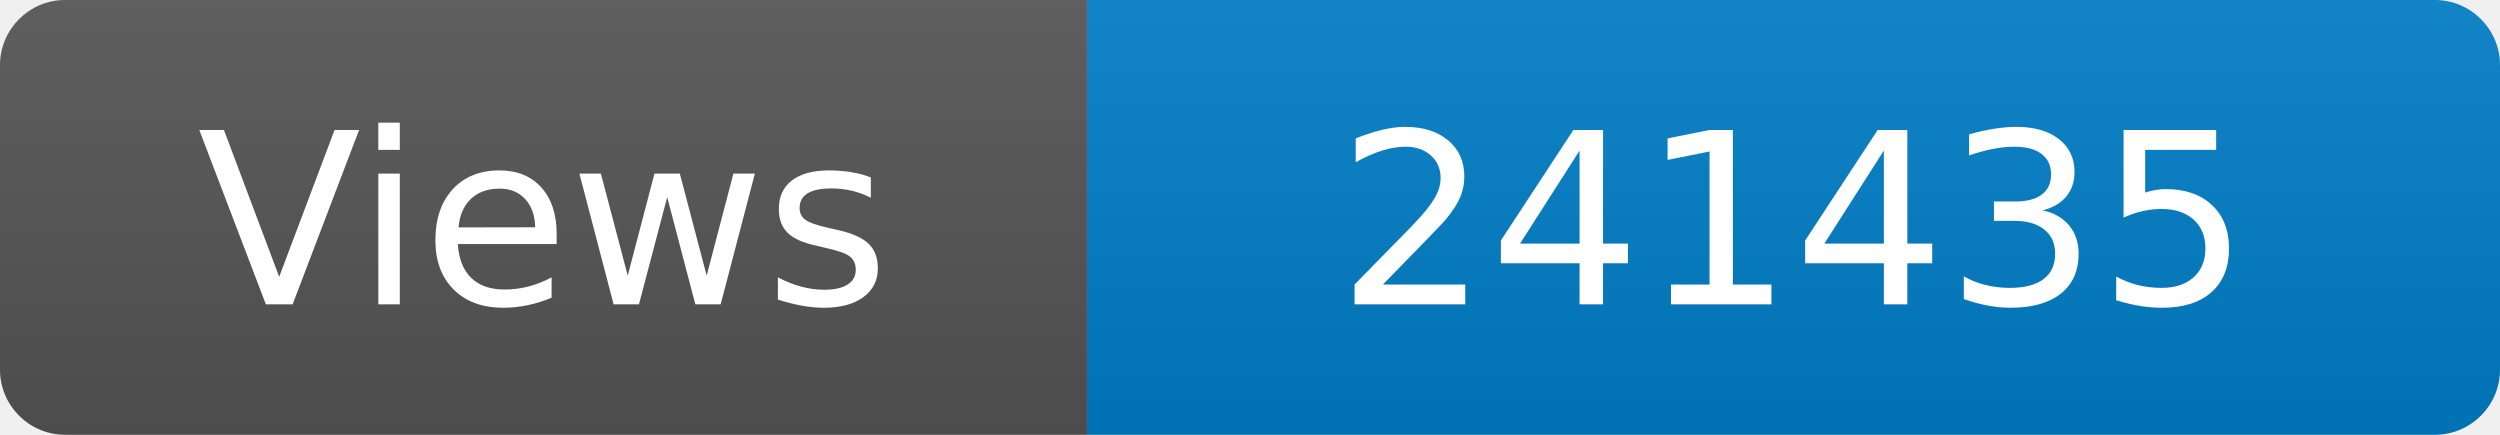
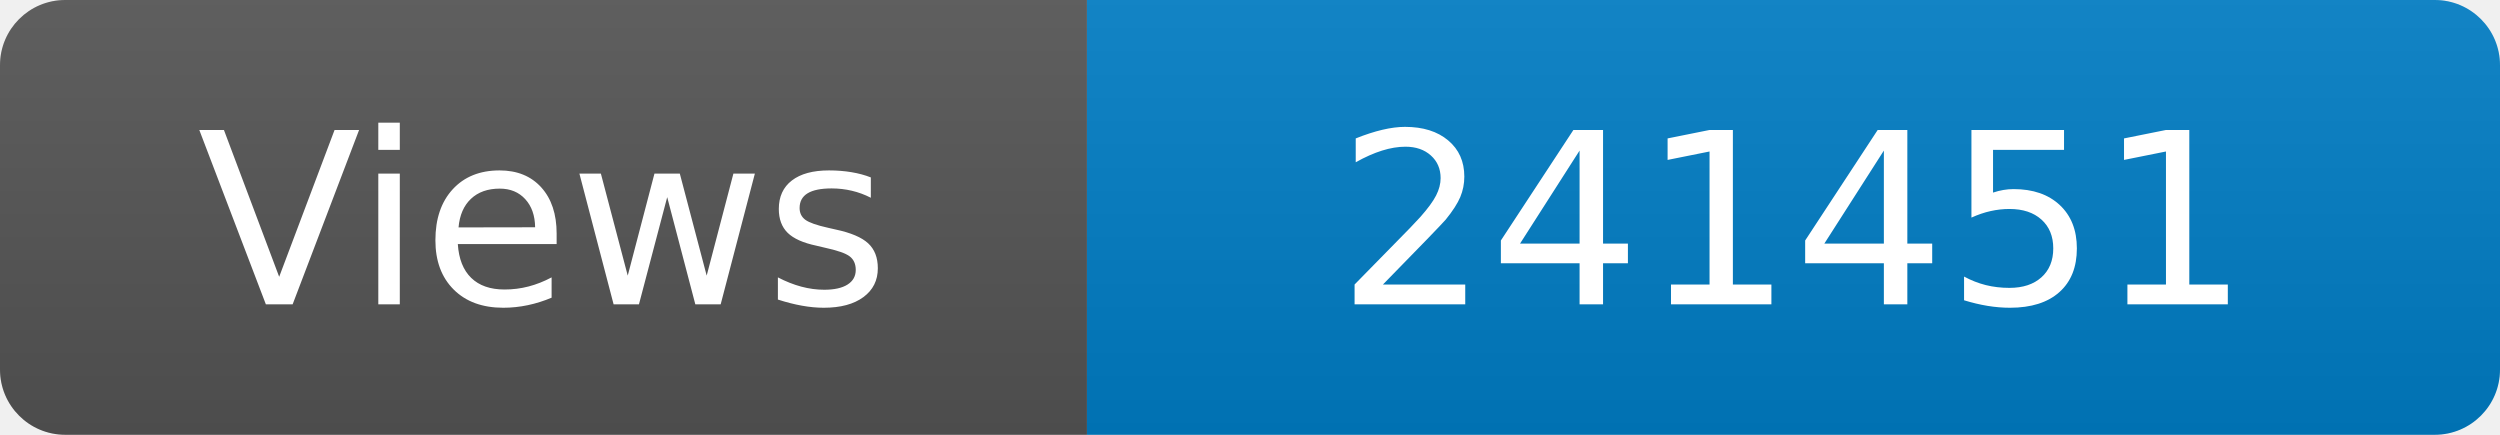
<svg xmlns="http://www.w3.org/2000/svg" width="115" height="20" role="img" aria-label="Maintained?: yes">
  <linearGradient id="s" x2="0" y2="100%">
    <stop offset="0" stop-color="#bbb" stop-opacity=".1" />
    <stop offset="1" stop-opacity=".1" />
  </linearGradient>
  <clipPath id="r">
    <rect width="115" height="20" rx="3" fill="#fff" />
  </clipPath>
  <g clip-path="url(#r)">
    <rect width="50" height="20" fill="#555" />
    <rect x="50" width="160" height="20" fill="#007ec6" />
    <rect width="115" height="20" fill="url(#s)" />
  </g>
  <g fill="#fff" text-anchor="middle" font-family="Verdana,Geneva,DejaVu Sans,sans-serif" font-size="110">
    <text x="250" y="140" transform="scale(.1)" fill="#fff">Views</text>
-     <text x="825" y="140" transform="scale(.1)" fill="#fff">241435</text>
+     <text x="825" y="140" transform="scale(.1)" fill="#fff">241451</text>
  </g>
</svg>
